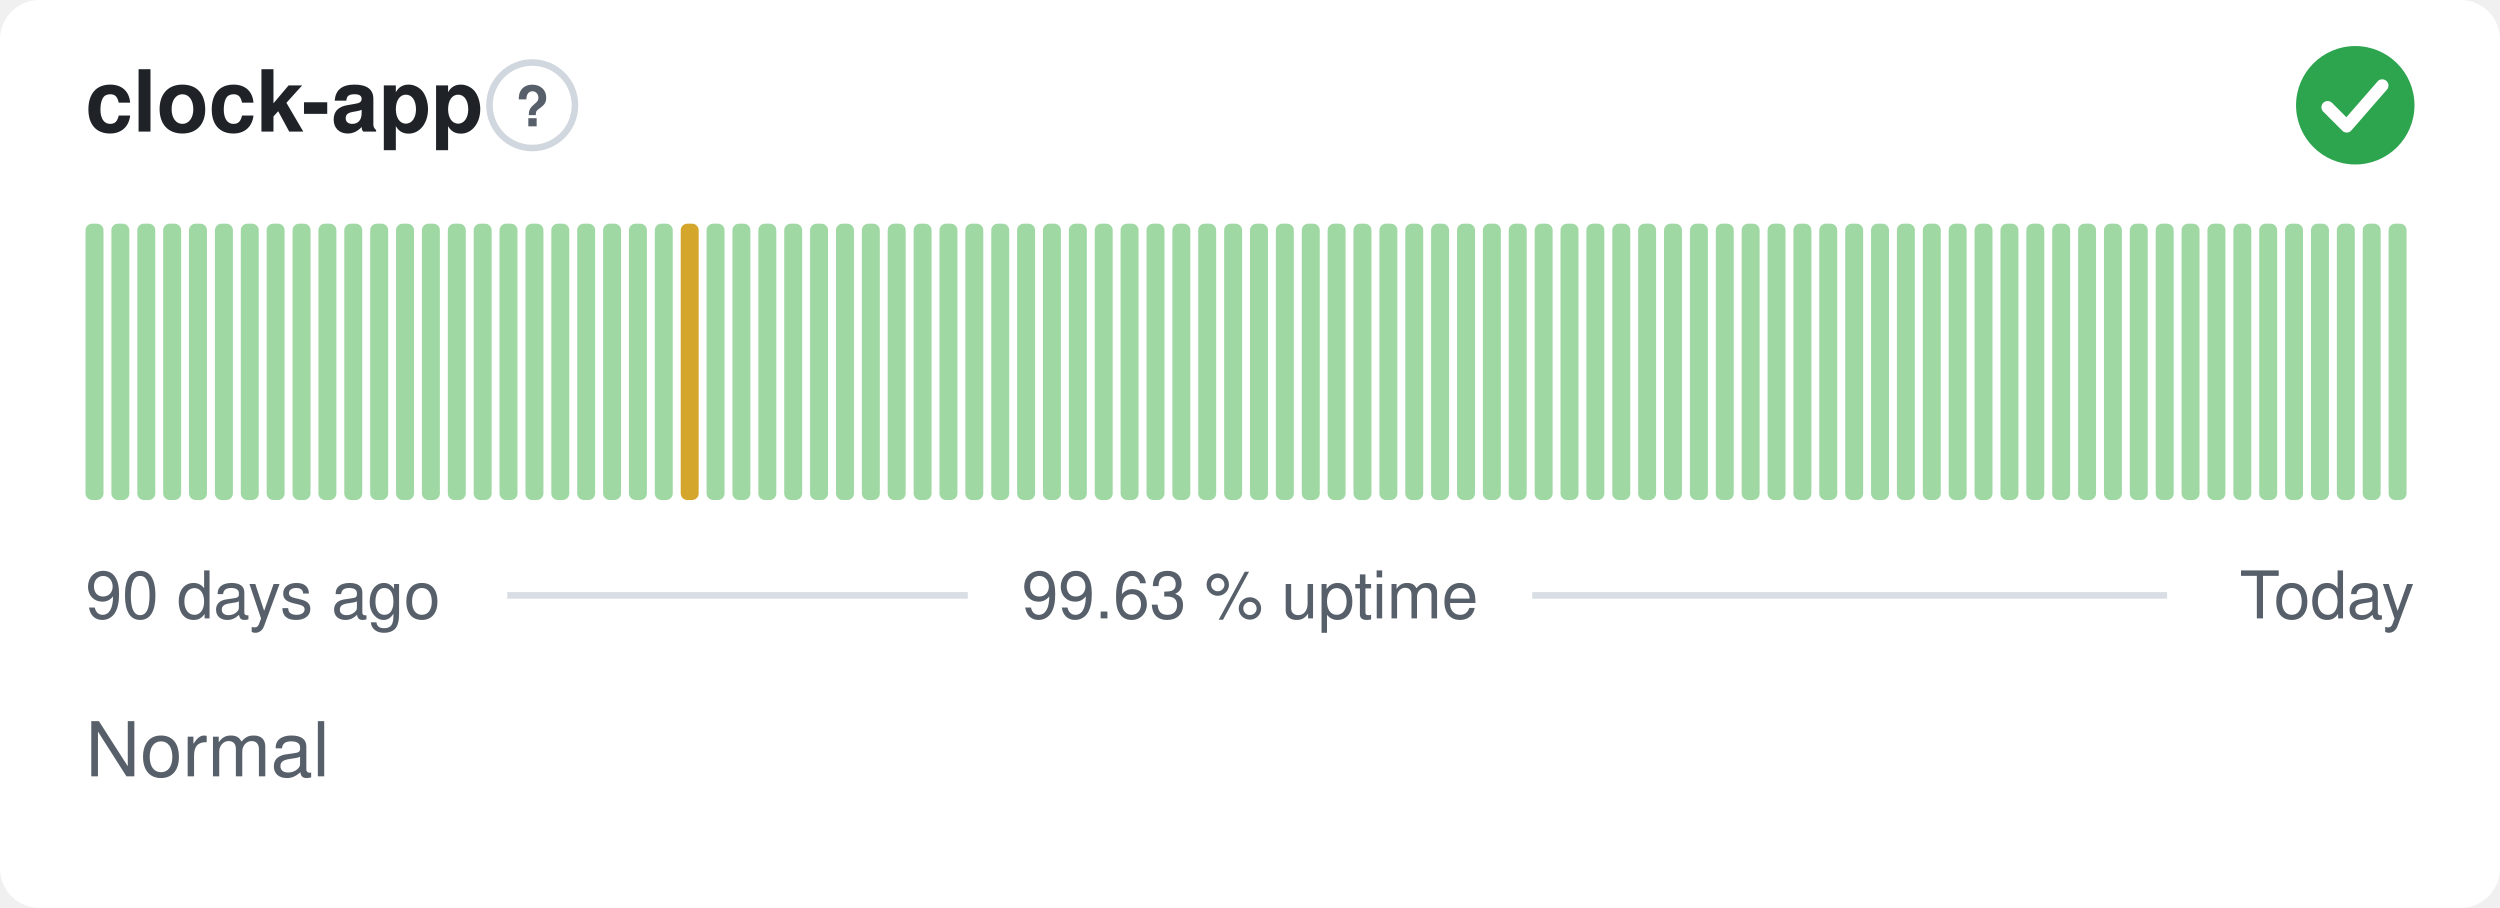
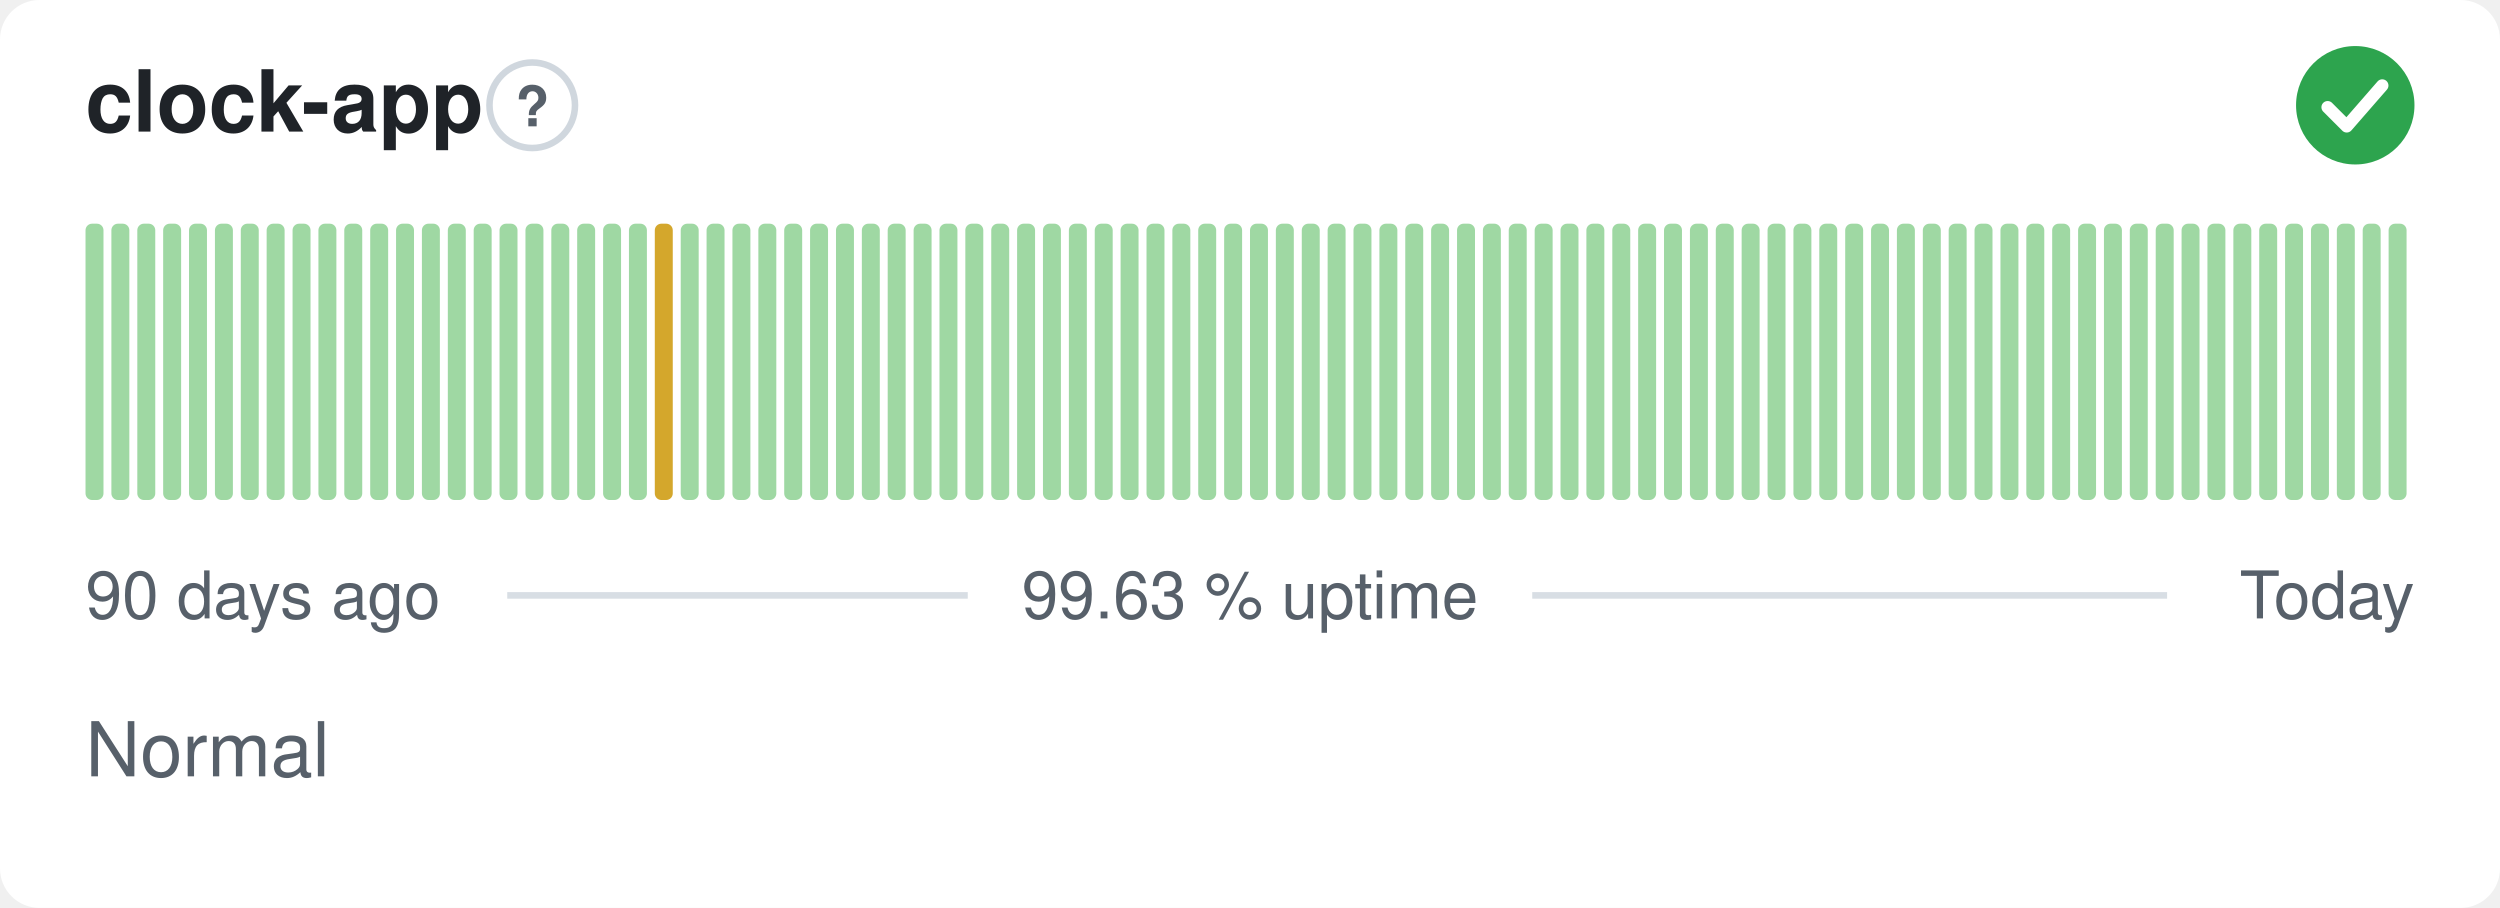
<svg xmlns="http://www.w3.org/2000/svg" width="380" height="138" viewBox="0 0 380 138" role="img" aria-label="clock-app: Normal, 99.63 % uptime over the last 90 days" font-family="-apple-system,BlinkMacSystemFont,'Segoe UI',Helvetica,Arial,sans-serif">
  <style>
    @media (prefers-color-scheme: dark) {
      .bg { fill: #0d1117 }
      .title { fill: #e6edf3 }
      .muted { fill: #8b949e }
      .hint { stroke: #30363d }
      .rule { stroke: #30363d }
      .nodata { fill: #21262d }
    }
  </style>
  <rect class="bg" width="380" height="138" rx="6" fill="#ffffff" />
  <text class="title" x="13" y="20" font-size="13" font-weight="600" fill="#1f2328">clock-app</text>
  <circle class="hint" cx="80.9" cy="16" r="6.5" fill="none" stroke="#d0d7de" stroke-width="1" />
  <text class="muted" x="80.9" y="19.2" text-anchor="middle" font-size="8.5" font-weight="700" fill="#57606a">?</text>
  <circle cx="358" cy="16" r="9" fill="#2da44e" />
  <path d="M353.80 16.30l2.90 2.90 5.40 -6.20" fill="none" stroke="#fff" stroke-width="1.89" stroke-linecap="round" stroke-linejoin="round" />
  <rect x="13.00" y="34.00" width="2.73" height="42.00" rx="1" fill="#9fd8a3" />
  <rect x="16.93" y="34.00" width="2.73" height="42.00" rx="1" fill="#9fd8a3" />
  <rect x="20.87" y="34.00" width="2.73" height="42.00" rx="1" fill="#9fd8a3" />
  <rect x="24.80" y="34.00" width="2.73" height="42.00" rx="1" fill="#9fd8a3" />
  <rect x="28.73" y="34.00" width="2.73" height="42.00" rx="1" fill="#9fd8a3" />
  <rect x="32.67" y="34.00" width="2.73" height="42.00" rx="1" fill="#9fd8a3" />
  <rect x="36.60" y="34.00" width="2.73" height="42.00" rx="1" fill="#9fd8a3" />
  <rect x="40.53" y="34.00" width="2.73" height="42.00" rx="1" fill="#9fd8a3" />
  <rect x="44.47" y="34.00" width="2.73" height="42.00" rx="1" fill="#9fd8a3" />
  <rect x="48.40" y="34.00" width="2.73" height="42.00" rx="1" fill="#9fd8a3" />
  <rect x="52.33" y="34.00" width="2.73" height="42.00" rx="1" fill="#9fd8a3" />
  <rect x="56.27" y="34.00" width="2.73" height="42.00" rx="1" fill="#9fd8a3" />
  <rect x="60.20" y="34.00" width="2.73" height="42.00" rx="1" fill="#9fd8a3" />
  <rect x="64.13" y="34.00" width="2.73" height="42.00" rx="1" fill="#9fd8a3" />
  <rect x="68.07" y="34.00" width="2.73" height="42.00" rx="1" fill="#9fd8a3" />
  <rect x="72.00" y="34.00" width="2.73" height="42.00" rx="1" fill="#9fd8a3" />
  <rect x="75.93" y="34.00" width="2.73" height="42.00" rx="1" fill="#9fd8a3" />
  <rect x="79.87" y="34.00" width="2.73" height="42.00" rx="1" fill="#9fd8a3" />
  <rect x="83.80" y="34.00" width="2.73" height="42.00" rx="1" fill="#9fd8a3" />
  <rect x="87.73" y="34.00" width="2.73" height="42.00" rx="1" fill="#9fd8a3" />
  <rect x="91.67" y="34.00" width="2.73" height="42.00" rx="1" fill="#9fd8a3" />
  <rect x="95.60" y="34.00" width="2.73" height="42.00" rx="1" fill="#9fd8a3" />
-   <rect x="99.53" y="34.00" width="2.73" height="42.00" rx="1" fill="#9fd8a3" />
-   <rect x="103.47" y="34.00" width="2.73" height="42.00" rx="1" fill="#d4a72c" />
+   <rect x="99.53" y="34.00" width="2.73" height="42.00" rx="1" fill="#d4a72c" />
+   <rect x="103.47" y="34.00" width="2.73" height="42.00" rx="1" fill="#9fd8a3" />
  <rect x="107.40" y="34.00" width="2.73" height="42.00" rx="1" fill="#9fd8a3" />
  <rect x="111.33" y="34.00" width="2.73" height="42.00" rx="1" fill="#9fd8a3" />
  <rect x="115.27" y="34.00" width="2.73" height="42.00" rx="1" fill="#9fd8a3" />
  <rect x="119.20" y="34.00" width="2.73" height="42.00" rx="1" fill="#9fd8a3" />
  <rect x="123.13" y="34.00" width="2.73" height="42.00" rx="1" fill="#9fd8a3" />
  <rect x="127.07" y="34.00" width="2.73" height="42.00" rx="1" fill="#9fd8a3" />
  <rect x="131.00" y="34.00" width="2.73" height="42.00" rx="1" fill="#9fd8a3" />
  <rect x="134.93" y="34.00" width="2.73" height="42.00" rx="1" fill="#9fd8a3" />
  <rect x="138.87" y="34.00" width="2.73" height="42.00" rx="1" fill="#9fd8a3" />
  <rect x="142.80" y="34.00" width="2.73" height="42.00" rx="1" fill="#9fd8a3" />
  <rect x="146.73" y="34.00" width="2.73" height="42.00" rx="1" fill="#9fd8a3" />
  <rect x="150.67" y="34.00" width="2.73" height="42.00" rx="1" fill="#9fd8a3" />
  <rect x="154.60" y="34.00" width="2.73" height="42.00" rx="1" fill="#9fd8a3" />
  <rect x="158.53" y="34.00" width="2.73" height="42.00" rx="1" fill="#9fd8a3" />
  <rect x="162.47" y="34.00" width="2.73" height="42.00" rx="1" fill="#9fd8a3" />
  <rect x="166.40" y="34.00" width="2.73" height="42.00" rx="1" fill="#9fd8a3" />
  <rect x="170.33" y="34.00" width="2.73" height="42.00" rx="1" fill="#9fd8a3" />
  <rect x="174.27" y="34.00" width="2.73" height="42.00" rx="1" fill="#9fd8a3" />
  <rect x="178.20" y="34.00" width="2.73" height="42.00" rx="1" fill="#9fd8a3" />
  <rect x="182.13" y="34.00" width="2.73" height="42.00" rx="1" fill="#9fd8a3" />
  <rect x="186.07" y="34.00" width="2.73" height="42.00" rx="1" fill="#9fd8a3" />
  <rect x="190.00" y="34.00" width="2.73" height="42.00" rx="1" fill="#9fd8a3" />
  <rect x="193.93" y="34.00" width="2.73" height="42.00" rx="1" fill="#9fd8a3" />
  <rect x="197.87" y="34.00" width="2.73" height="42.00" rx="1" fill="#9fd8a3" />
  <rect x="201.80" y="34.00" width="2.73" height="42.00" rx="1" fill="#9fd8a3" />
  <rect x="205.73" y="34.00" width="2.73" height="42.00" rx="1" fill="#9fd8a3" />
  <rect x="209.67" y="34.00" width="2.73" height="42.00" rx="1" fill="#9fd8a3" />
  <rect x="213.60" y="34.00" width="2.73" height="42.00" rx="1" fill="#9fd8a3" />
  <rect x="217.53" y="34.00" width="2.73" height="42.00" rx="1" fill="#9fd8a3" />
  <rect x="221.47" y="34.00" width="2.73" height="42.00" rx="1" fill="#9fd8a3" />
  <rect x="225.40" y="34.00" width="2.73" height="42.00" rx="1" fill="#9fd8a3" />
  <rect x="229.33" y="34.00" width="2.73" height="42.00" rx="1" fill="#9fd8a3" />
  <rect x="233.27" y="34.00" width="2.73" height="42.00" rx="1" fill="#9fd8a3" />
  <rect x="237.20" y="34.00" width="2.73" height="42.00" rx="1" fill="#9fd8a3" />
  <rect x="241.13" y="34.00" width="2.73" height="42.00" rx="1" fill="#9fd8a3" />
  <rect x="245.07" y="34.00" width="2.73" height="42.00" rx="1" fill="#9fd8a3" />
  <rect x="249.00" y="34.00" width="2.73" height="42.00" rx="1" fill="#9fd8a3" />
  <rect x="252.93" y="34.00" width="2.73" height="42.00" rx="1" fill="#9fd8a3" />
  <rect x="256.87" y="34.00" width="2.73" height="42.00" rx="1" fill="#9fd8a3" />
  <rect x="260.80" y="34.00" width="2.73" height="42.00" rx="1" fill="#9fd8a3" />
  <rect x="264.73" y="34.00" width="2.73" height="42.00" rx="1" fill="#9fd8a3" />
  <rect x="268.67" y="34.00" width="2.73" height="42.00" rx="1" fill="#9fd8a3" />
  <rect x="272.60" y="34.00" width="2.73" height="42.00" rx="1" fill="#9fd8a3" />
  <rect x="276.53" y="34.00" width="2.73" height="42.00" rx="1" fill="#9fd8a3" />
  <rect x="280.47" y="34.00" width="2.73" height="42.00" rx="1" fill="#9fd8a3" />
  <rect x="284.40" y="34.00" width="2.73" height="42.00" rx="1" fill="#9fd8a3" />
  <rect x="288.33" y="34.00" width="2.73" height="42.00" rx="1" fill="#9fd8a3" />
  <rect x="292.27" y="34.00" width="2.73" height="42.00" rx="1" fill="#9fd8a3" />
  <rect x="296.20" y="34.00" width="2.73" height="42.00" rx="1" fill="#9fd8a3" />
  <rect x="300.13" y="34.00" width="2.73" height="42.00" rx="1" fill="#9fd8a3" />
  <rect x="304.07" y="34.00" width="2.73" height="42.00" rx="1" fill="#9fd8a3" />
  <rect x="308.00" y="34.00" width="2.73" height="42.00" rx="1" fill="#9fd8a3" />
  <rect x="311.93" y="34.00" width="2.73" height="42.00" rx="1" fill="#9fd8a3" />
  <rect x="315.87" y="34.00" width="2.73" height="42.00" rx="1" fill="#9fd8a3" />
  <rect x="319.80" y="34.00" width="2.73" height="42.00" rx="1" fill="#9fd8a3" />
  <rect x="323.73" y="34.00" width="2.73" height="42.00" rx="1" fill="#9fd8a3" />
  <rect x="327.67" y="34.00" width="2.73" height="42.00" rx="1" fill="#9fd8a3" />
  <rect x="331.60" y="34.00" width="2.73" height="42.00" rx="1" fill="#9fd8a3" />
  <rect x="335.53" y="34.00" width="2.73" height="42.00" rx="1" fill="#9fd8a3" />
  <rect x="339.47" y="34.00" width="2.73" height="42.00" rx="1" fill="#9fd8a3" />
  <rect x="343.40" y="34.00" width="2.73" height="42.00" rx="1" fill="#9fd8a3" />
  <rect x="347.33" y="34.00" width="2.73" height="42.00" rx="1" fill="#9fd8a3" />
  <rect x="351.27" y="34.00" width="2.73" height="42.00" rx="1" fill="#9fd8a3" />
  <rect x="355.20" y="34.00" width="2.73" height="42.00" rx="1" fill="#9fd8a3" />
  <rect x="359.13" y="34.00" width="2.73" height="42.00" rx="1" fill="#9fd8a3" />
  <rect x="363.07" y="34.00" width="2.73" height="42.00" rx="1" fill="#9fd8a3" />
  <text class="muted" x="13" y="94" font-size="10" fill="#57606a">90 days ago</text>
  <text class="muted" x="190" y="94" text-anchor="middle" font-size="10" fill="#57606a">99.63 % uptime</text>
  <text class="muted" x="367" y="94" text-anchor="end" font-size="10" fill="#57606a">Today</text>
  <line class="rule" x1="77.1" y1="90.5" x2="147.1" y2="90.5" stroke="#d8dee4" stroke-width="1" />
  <line class="rule" x1="232.9" y1="90.5" x2="329.4" y2="90.5" stroke="#d8dee4" stroke-width="1" />
  <text class="muted" x="13" y="118" font-size="11.5" fill="#57606a">Normal</text>
</svg>
